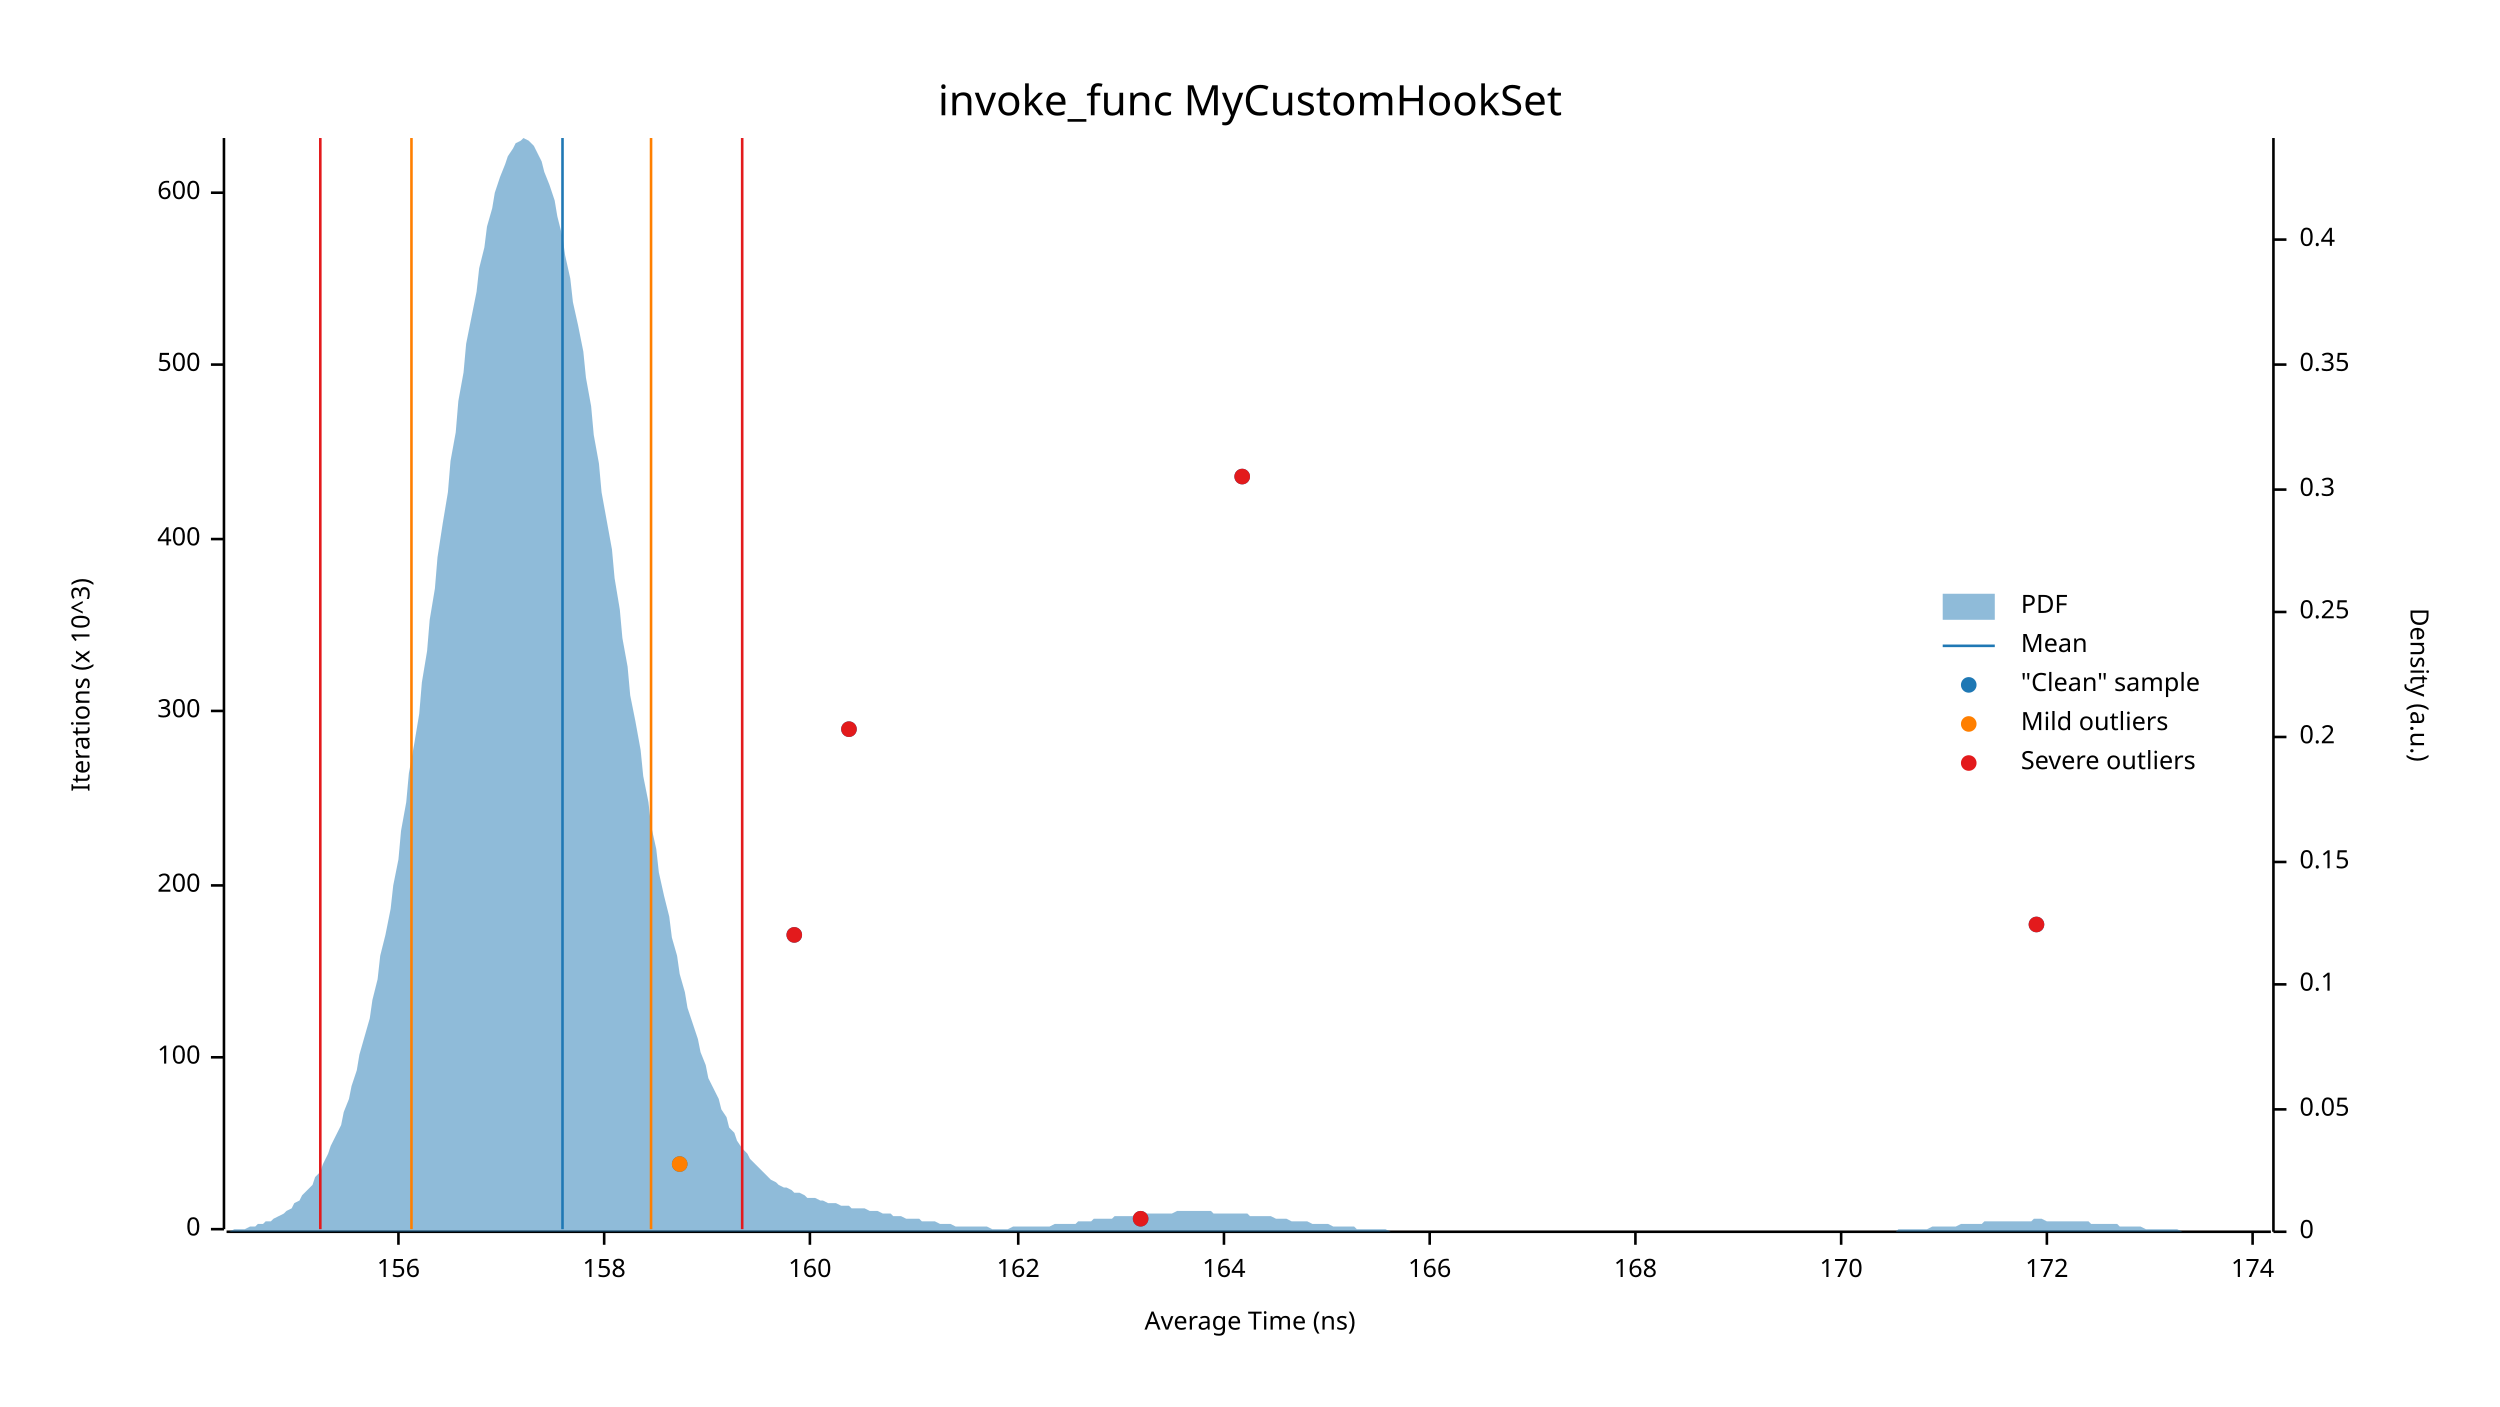
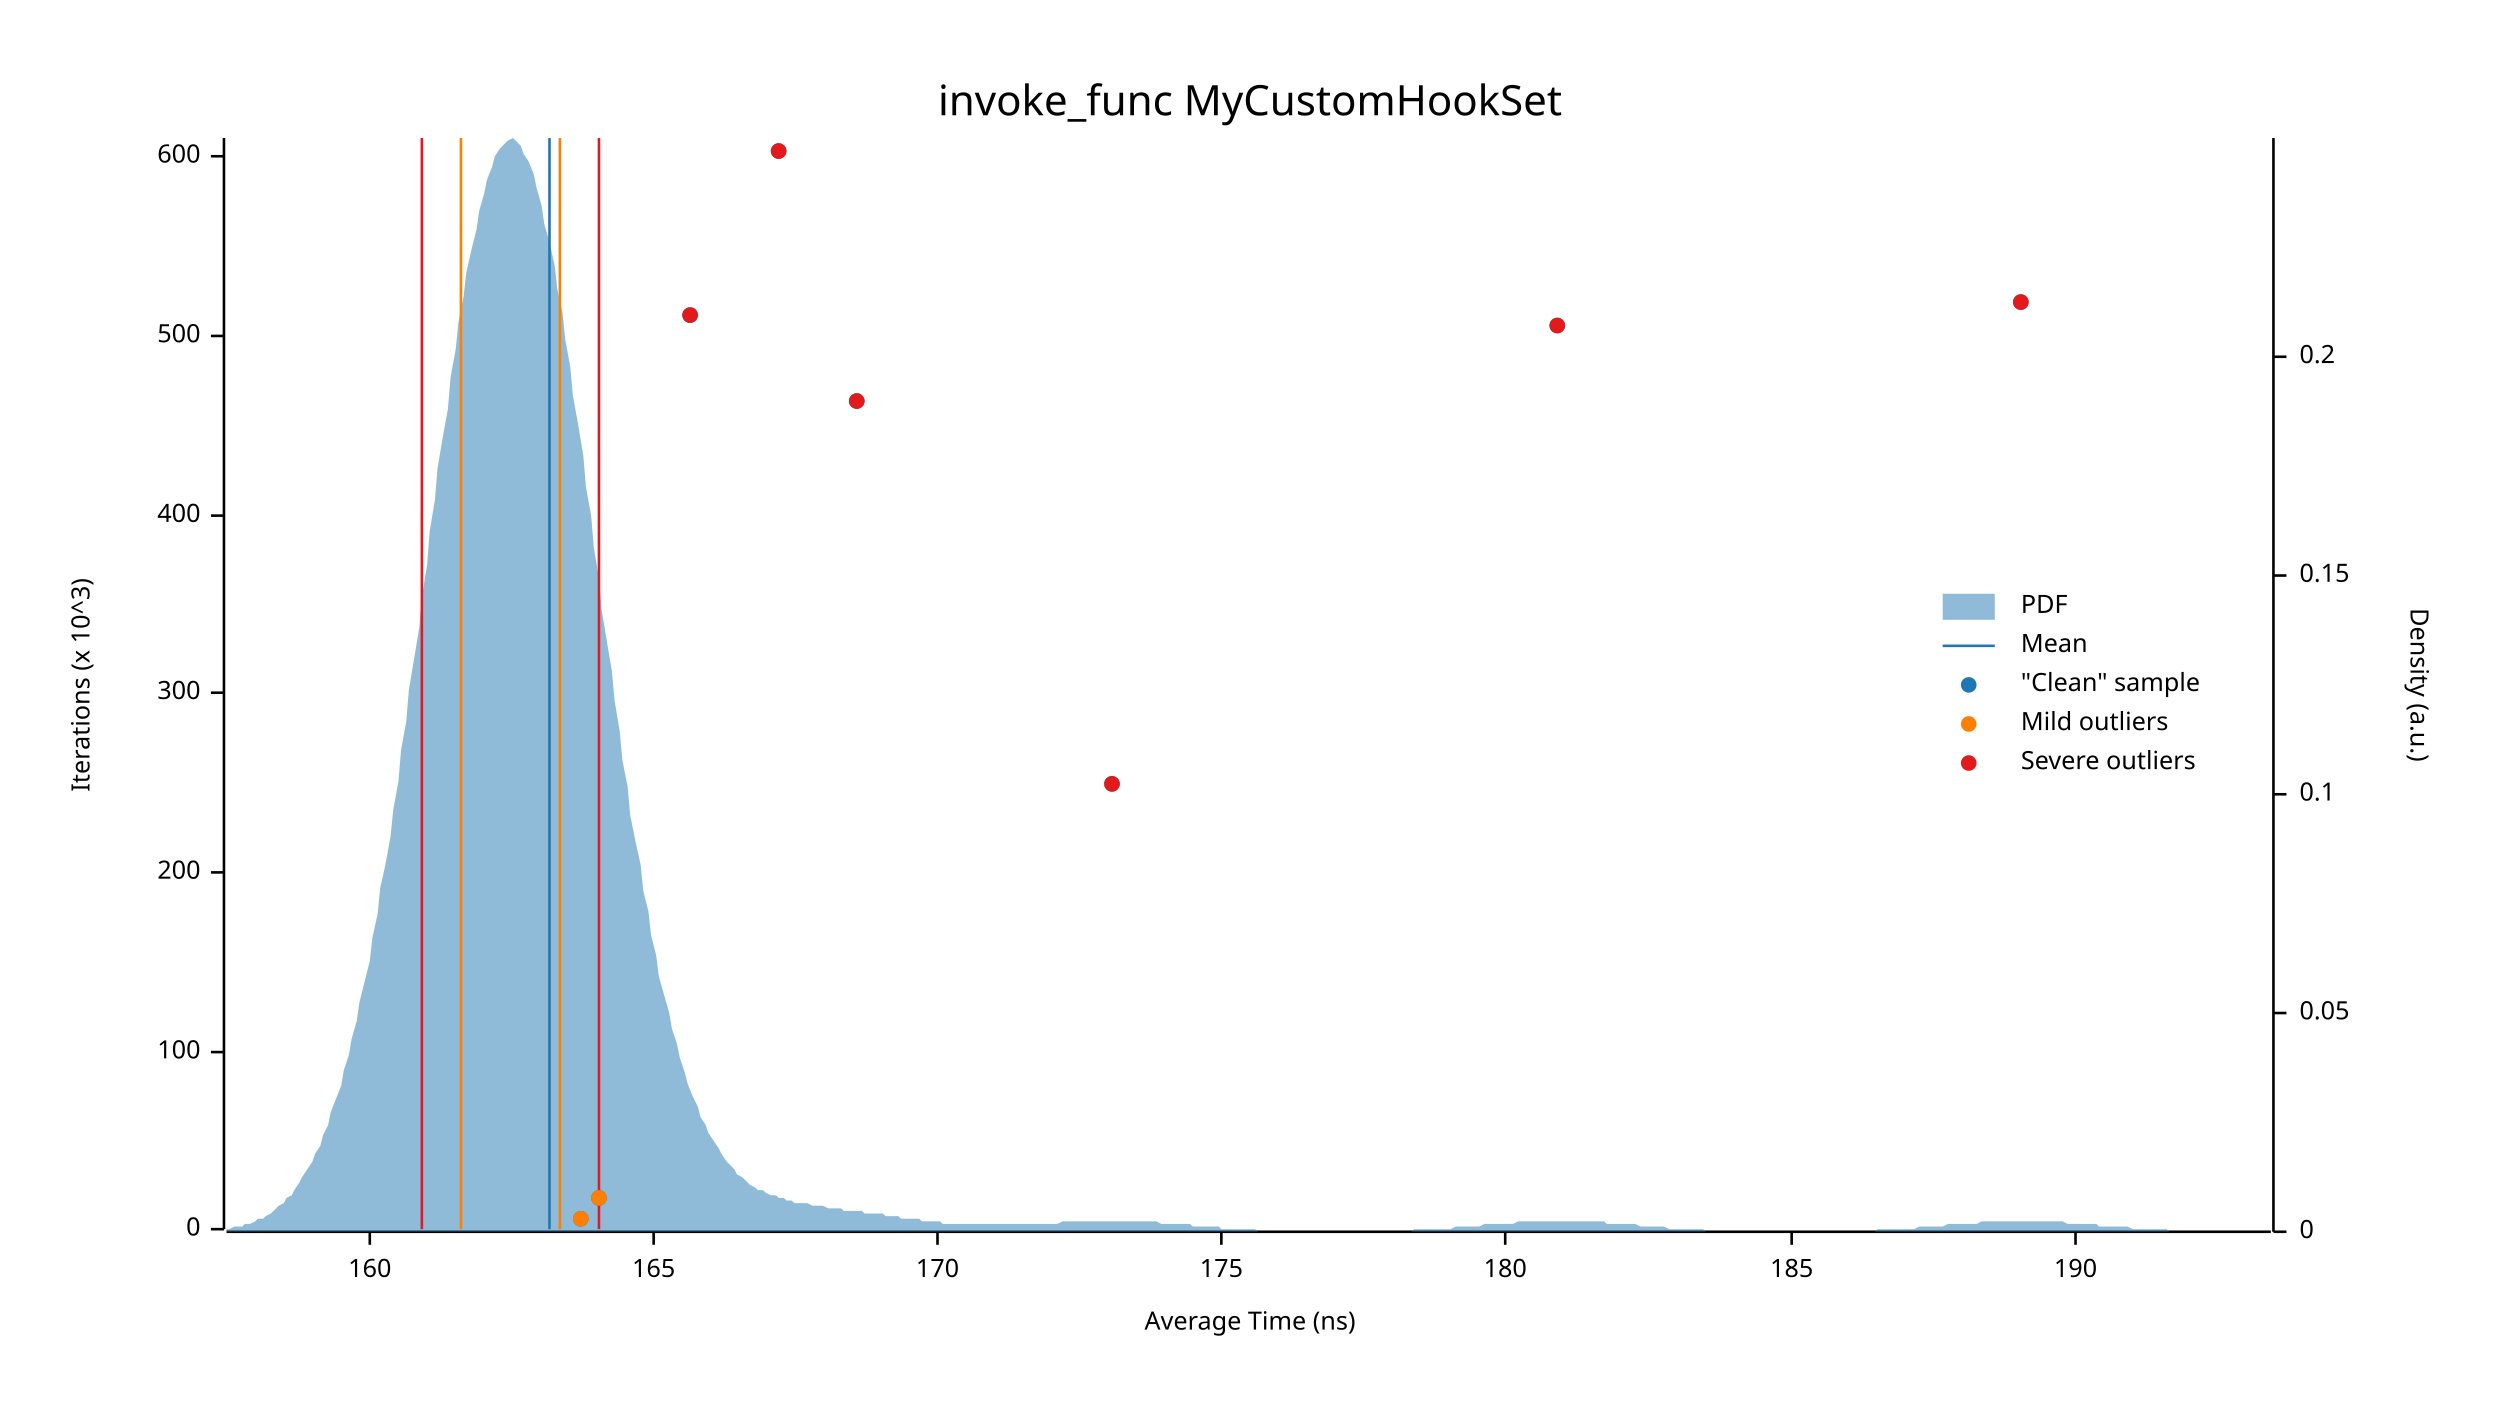
<svg xmlns="http://www.w3.org/2000/svg" width="960" height="540" viewBox="0 0 960 540">
  <text x="480" y="32" dy="0.76em" text-anchor="middle" font-family="sans-serif" font-size="16.129" opacity="1" fill="#000000">
invoke_func MyCustomHookSet
</text>
  <text x="27" y="263" dy="0.76em" text-anchor="middle" font-family="sans-serif" font-size="9.677" opacity="1" fill="#000000" transform="rotate(270, 27, 263)">
Iterations (x 10^3)
</text>
  <text x="480" y="513" dy="-0.5ex" text-anchor="middle" font-family="sans-serif" font-size="9.677" opacity="1" fill="#000000">
Average Time (ns)
</text>
  <polyline fill="none" opacity="1" stroke="#000000" stroke-width="1" points="86,53 86,472 " />
  <text x="77" y="472" dy="0.5ex" text-anchor="end" font-family="sans-serif" font-size="9.677" opacity="1" fill="#000000">
0
</text>
  <polyline fill="none" opacity="1" stroke="#000000" stroke-width="1" points="81,472 86,472 " />
-   <text x="77" y="406" dy="0.5ex" text-anchor="end" font-family="sans-serif" font-size="9.677" opacity="1" fill="#000000">
+   <text x="77" y="404" dy="0.5ex" text-anchor="end" font-family="sans-serif" font-size="9.677" opacity="1" fill="#000000">
100
</text>
-   <polyline fill="none" opacity="1" stroke="#000000" stroke-width="1" points="81,406 86,406 " />
-   <text x="77" y="340" dy="0.5ex" text-anchor="end" font-family="sans-serif" font-size="9.677" opacity="1" fill="#000000">
+   <polyline fill="none" opacity="1" stroke="#000000" stroke-width="1" points="81,404 86,404 " />
+   <text x="77" y="335" dy="0.5ex" text-anchor="end" font-family="sans-serif" font-size="9.677" opacity="1" fill="#000000">
200
</text>
-   <polyline fill="none" opacity="1" stroke="#000000" stroke-width="1" points="81,340 86,340 " />
-   <text x="77" y="273" dy="0.5ex" text-anchor="end" font-family="sans-serif" font-size="9.677" opacity="1" fill="#000000">
+   <polyline fill="none" opacity="1" stroke="#000000" stroke-width="1" points="81,335 86,335 " />
+   <text x="77" y="266" dy="0.5ex" text-anchor="end" font-family="sans-serif" font-size="9.677" opacity="1" fill="#000000">
300
</text>
-   <polyline fill="none" opacity="1" stroke="#000000" stroke-width="1" points="81,273 86,273 " />
-   <text x="77" y="207" dy="0.5ex" text-anchor="end" font-family="sans-serif" font-size="9.677" opacity="1" fill="#000000">
+   <polyline fill="none" opacity="1" stroke="#000000" stroke-width="1" points="81,266 86,266 " />
+   <text x="77" y="198" dy="0.5ex" text-anchor="end" font-family="sans-serif" font-size="9.677" opacity="1" fill="#000000">
400
</text>
-   <polyline fill="none" opacity="1" stroke="#000000" stroke-width="1" points="81,207 86,207 " />
-   <text x="77" y="140" dy="0.5ex" text-anchor="end" font-family="sans-serif" font-size="9.677" opacity="1" fill="#000000">
+   <polyline fill="none" opacity="1" stroke="#000000" stroke-width="1" points="81,198 86,198 " />
+   <text x="77" y="129" dy="0.5ex" text-anchor="end" font-family="sans-serif" font-size="9.677" opacity="1" fill="#000000">
500
</text>
-   <polyline fill="none" opacity="1" stroke="#000000" stroke-width="1" points="81,140 86,140 " />
-   <text x="77" y="74" dy="0.5ex" text-anchor="end" font-family="sans-serif" font-size="9.677" opacity="1" fill="#000000">
+   <polyline fill="none" opacity="1" stroke="#000000" stroke-width="1" points="81,129 86,129 " />
+   <text x="77" y="60" dy="0.5ex" text-anchor="end" font-family="sans-serif" font-size="9.677" opacity="1" fill="#000000">
600
</text>
-   <polyline fill="none" opacity="1" stroke="#000000" stroke-width="1" points="81,74 86,74 " />
+   <polyline fill="none" opacity="1" stroke="#000000" stroke-width="1" points="81,60 86,60 " />
  <polyline fill="none" opacity="1" stroke="#000000" stroke-width="1" points="87,473 872,473 " />
-   <text x="153" y="483" dy="0.76em" text-anchor="middle" font-family="sans-serif" font-size="9.677" opacity="1" fill="#000000">
- 156
- </text>
-   <polyline fill="none" opacity="1" stroke="#000000" stroke-width="1" points="153,473 153,478 " />
-   <text x="232" y="483" dy="0.76em" text-anchor="middle" font-family="sans-serif" font-size="9.677" opacity="1" fill="#000000">
- 158
- </text>
-   <polyline fill="none" opacity="1" stroke="#000000" stroke-width="1" points="232,473 232,478 " />
-   <text x="311" y="483" dy="0.76em" text-anchor="middle" font-family="sans-serif" font-size="9.677" opacity="1" fill="#000000">
+   <text x="142" y="483" dy="0.76em" text-anchor="middle" font-family="sans-serif" font-size="9.677" opacity="1" fill="#000000">
160
</text>
-   <polyline fill="none" opacity="1" stroke="#000000" stroke-width="1" points="311,473 311,478 " />
-   <text x="391" y="483" dy="0.76em" text-anchor="middle" font-family="sans-serif" font-size="9.677" opacity="1" fill="#000000">
- 162
+   <polyline fill="none" opacity="1" stroke="#000000" stroke-width="1" points="142,473 142,478 " />
+   <text x="251" y="483" dy="0.76em" text-anchor="middle" font-family="sans-serif" font-size="9.677" opacity="1" fill="#000000">
+ 165
</text>
-   <polyline fill="none" opacity="1" stroke="#000000" stroke-width="1" points="391,473 391,478 " />
-   <text x="470" y="483" dy="0.76em" text-anchor="middle" font-family="sans-serif" font-size="9.677" opacity="1" fill="#000000">
- 164
- </text>
-   <polyline fill="none" opacity="1" stroke="#000000" stroke-width="1" points="470,473 470,478 " />
-   <text x="549" y="483" dy="0.76em" text-anchor="middle" font-family="sans-serif" font-size="9.677" opacity="1" fill="#000000">
- 166
- </text>
-   <polyline fill="none" opacity="1" stroke="#000000" stroke-width="1" points="549,473 549,478 " />
-   <text x="628" y="483" dy="0.76em" text-anchor="middle" font-family="sans-serif" font-size="9.677" opacity="1" fill="#000000">
- 168
- </text>
-   <polyline fill="none" opacity="1" stroke="#000000" stroke-width="1" points="628,473 628,478 " />
-   <text x="707" y="483" dy="0.76em" text-anchor="middle" font-family="sans-serif" font-size="9.677" opacity="1" fill="#000000">
+   <polyline fill="none" opacity="1" stroke="#000000" stroke-width="1" points="251,473 251,478 " />
+   <text x="360" y="483" dy="0.76em" text-anchor="middle" font-family="sans-serif" font-size="9.677" opacity="1" fill="#000000">
170
</text>
-   <polyline fill="none" opacity="1" stroke="#000000" stroke-width="1" points="707,473 707,478 " />
-   <text x="786" y="483" dy="0.76em" text-anchor="middle" font-family="sans-serif" font-size="9.677" opacity="1" fill="#000000">
- 172
+   <polyline fill="none" opacity="1" stroke="#000000" stroke-width="1" points="360,473 360,478 " />
+   <text x="469" y="483" dy="0.76em" text-anchor="middle" font-family="sans-serif" font-size="9.677" opacity="1" fill="#000000">
+ 175
</text>
-   <polyline fill="none" opacity="1" stroke="#000000" stroke-width="1" points="786,473 786,478 " />
-   <text x="865" y="483" dy="0.76em" text-anchor="middle" font-family="sans-serif" font-size="9.677" opacity="1" fill="#000000">
- 174
+   <polyline fill="none" opacity="1" stroke="#000000" stroke-width="1" points="469,473 469,478 " />
+   <text x="578" y="483" dy="0.76em" text-anchor="middle" font-family="sans-serif" font-size="9.677" opacity="1" fill="#000000">
+ 180
</text>
-   <polyline fill="none" opacity="1" stroke="#000000" stroke-width="1" points="865,473 865,478 " />
+   <polyline fill="none" opacity="1" stroke="#000000" stroke-width="1" points="578,473 578,478 " />
+   <text x="688" y="483" dy="0.76em" text-anchor="middle" font-family="sans-serif" font-size="9.677" opacity="1" fill="#000000">
+ 185
+ </text>
+   <polyline fill="none" opacity="1" stroke="#000000" stroke-width="1" points="688,473 688,478 " />
+   <text x="797" y="483" dy="0.76em" text-anchor="middle" font-family="sans-serif" font-size="9.677" opacity="1" fill="#000000">
+ 190
+ </text>
+   <polyline fill="none" opacity="1" stroke="#000000" stroke-width="1" points="797,473 797,478 " />
  <text x="933" y="263" dy="0.76em" text-anchor="middle" font-family="sans-serif" font-size="9.677" opacity="1" fill="#000000" transform="rotate(90, 933, 263)">
Density (a.u.)
</text>
  <polyline fill="none" opacity="1" stroke="#000000" stroke-width="1" points="873,53 873,473 " />
  <text x="883" y="473" dy="0.5ex" text-anchor="start" font-family="sans-serif" font-size="9.677" opacity="1" fill="#000000">
0
</text>
  <polyline fill="none" opacity="1" stroke="#000000" stroke-width="1" points="873,473 878,473 " />
-   <text x="883" y="426" dy="0.5ex" text-anchor="start" font-family="sans-serif" font-size="9.677" opacity="1" fill="#000000">
+   <text x="883" y="389" dy="0.5ex" text-anchor="start" font-family="sans-serif" font-size="9.677" opacity="1" fill="#000000">
0.05
</text>
-   <polyline fill="none" opacity="1" stroke="#000000" stroke-width="1" points="873,426 878,426 " />
-   <text x="883" y="378" dy="0.5ex" text-anchor="start" font-family="sans-serif" font-size="9.677" opacity="1" fill="#000000">
+   <polyline fill="none" opacity="1" stroke="#000000" stroke-width="1" points="873,389 878,389 " />
+   <text x="883" y="305" dy="0.5ex" text-anchor="start" font-family="sans-serif" font-size="9.677" opacity="1" fill="#000000">
0.1
</text>
-   <polyline fill="none" opacity="1" stroke="#000000" stroke-width="1" points="873,378 878,378 " />
-   <text x="883" y="331" dy="0.5ex" text-anchor="start" font-family="sans-serif" font-size="9.677" opacity="1" fill="#000000">
+   <polyline fill="none" opacity="1" stroke="#000000" stroke-width="1" points="873,305 878,305 " />
+   <text x="883" y="221" dy="0.5ex" text-anchor="start" font-family="sans-serif" font-size="9.677" opacity="1" fill="#000000">
0.15
</text>
-   <polyline fill="none" opacity="1" stroke="#000000" stroke-width="1" points="873,331 878,331 " />
-   <text x="883" y="283" dy="0.5ex" text-anchor="start" font-family="sans-serif" font-size="9.677" opacity="1" fill="#000000">
+   <polyline fill="none" opacity="1" stroke="#000000" stroke-width="1" points="873,221 878,221 " />
+   <text x="883" y="137" dy="0.5ex" text-anchor="start" font-family="sans-serif" font-size="9.677" opacity="1" fill="#000000">
0.2
</text>
-   <polyline fill="none" opacity="1" stroke="#000000" stroke-width="1" points="873,283 878,283 " />
-   <text x="883" y="235" dy="0.5ex" text-anchor="start" font-family="sans-serif" font-size="9.677" opacity="1" fill="#000000">
- 0.25
- </text>
-   <polyline fill="none" opacity="1" stroke="#000000" stroke-width="1" points="873,235 878,235 " />
-   <text x="883" y="188" dy="0.5ex" text-anchor="start" font-family="sans-serif" font-size="9.677" opacity="1" fill="#000000">
- 0.3
- </text>
-   <polyline fill="none" opacity="1" stroke="#000000" stroke-width="1" points="873,188 878,188 " />
-   <text x="883" y="140" dy="0.5ex" text-anchor="start" font-family="sans-serif" font-size="9.677" opacity="1" fill="#000000">
- 0.35
- </text>
-   <polyline fill="none" opacity="1" stroke="#000000" stroke-width="1" points="873,140 878,140 " />
-   <text x="883" y="92" dy="0.5ex" text-anchor="start" font-family="sans-serif" font-size="9.677" opacity="1" fill="#000000">
- 0.4
- </text>
-   <polyline fill="none" opacity="1" stroke="#000000" stroke-width="1" points="873,92 878,92 " />
-   <polygon opacity="0.5" fill="#1F78B4" points="87,473 88,473 90,472 91,472 93,472 94,472 96,471 98,471 99,470 101,470 102,469 104,469 105,468 107,467 109,466 110,465 112,464 113,462 115,461 116,459 118,457 120,455 121,452 123,450 124,447 126,443 127,440 129,436 131,432 132,427 134,422 135,417 137,411 138,405 140,398 142,391 143,384 145,376 146,367 148,359 150,349 151,340 153,330 154,319 156,308 157,297 159,286 161,274 162,262 164,250 165,238 167,226 168,214 170,201 172,189 173,177 175,166 176,154 178,143 179,132 181,122 183,112 184,103 186,95 187,87 189,80 190,74 192,68 194,63 195,60 197,57 198,55 200,54 201,53 203,54 205,56 206,58 208,62 209,66 211,71 213,77 214,83 216,91 217,98 219,107 220,116 222,125 224,135 225,145 227,156 228,167 230,178 231,189 233,200 235,211 236,222 238,234 239,245 241,256 242,267 244,277 246,288 247,298 249,308 250,317 252,326 253,335 255,344 257,352 258,360 260,367 261,374 263,381 264,387 266,393 268,399 269,404 271,409 272,414 274,418 276,422 277,426 279,429 280,433 282,435 283,438 285,441 287,443 288,445 290,447 291,448 293,450 294,451 296,453 298,454 299,455 301,456 302,456 304,457 305,458 307,458 309,459 310,460 312,460 313,460 315,461 316,461 318,462 320,462 321,462 323,463 324,463 326,463 327,464 329,464 331,464 332,464 334,465 335,465 337,465 339,466 340,466 342,466 343,467 345,467 346,467 348,468 350,468 351,468 353,468 354,469 356,469 357,469 359,469 361,470 362,470 364,470 365,470 367,471 368,471 370,471 372,471 373,471 375,471 376,471 378,471 379,471 381,472 383,472 384,472 386,472 387,472 389,471 391,471 392,471 394,471 395,471 397,471 398,471 400,471 402,471 403,471 405,470 406,470 408,470 409,470 411,470 413,470 414,469 416,469 417,469 419,469 420,468 422,468 424,468 425,468 427,468 428,467 430,467 431,467 433,467 435,467 436,467 438,466 439,466 441,466 442,466 444,466 446,466 447,466 449,466 450,466 452,465 454,465 455,465 457,465 458,465 460,465 461,465 463,465 465,465 466,466 468,466 469,466 471,466 472,466 474,466 476,466 477,466 479,466 480,467 482,467 483,467 485,467 487,467 488,467 490,468 491,468 493,468 494,468 496,469 498,469 499,469 501,469 502,469 504,470 505,470 507,470 509,470 510,470 512,471 513,471 515,471 517,471 518,471 520,471 521,472 523,472 524,472 526,472 528,472 529,472 531,472 532,472 534,473 535,473 537,473 539,473 540,473 542,473 543,473 545,473 546,473 548,473 550,473 551,473 553,473 554,473 556,473 557,473 559,473 561,473 562,473 564,473 565,473 567,473 568,473 570,473 572,473 573,473 575,473 576,473 578,473 580,473 581,473 583,473 584,473 586,473 587,473 589,473 591,473 592,473 594,473 595,473 597,473 598,473 600,473 602,473 603,473 605,473 606,473 608,473 609,473 611,473 613,473 614,473 616,473 617,473 619,473 620,473 622,473 624,473 625,473 627,473 628,473 630,473 632,473 633,473 635,473 636,473 638,473 639,473 641,473 643,473 644,473 646,473 647,473 649,473 650,473 652,473 654,473 655,473 657,473 658,473 660,473 661,473 663,473 665,473 666,473 668,473 669,473 671,473 672,473 674,473 676,473 677,473 679,473 680,473 682,473 683,473 685,473 687,473 688,473 690,473 691,473 693,473 695,473 696,473 698,473 699,473 701,473 702,473 704,473 706,473 707,473 709,473 710,473 712,473 713,473 715,473 717,473 718,473 720,473 721,473 723,473 724,473 726,473 728,473 729,472 731,472 732,472 734,472 735,472 737,472 739,472 740,472 742,471 743,471 745,471 746,471 748,471 750,471 751,471 753,470 754,470 756,470 758,470 759,470 761,470 762,469 764,469 765,469 767,469 769,469 770,469 772,469 773,469 775,469 776,469 778,469 780,469 781,468 783,468 784,468 786,469 787,469 789,469 791,469 792,469 794,469 795,469 797,469 798,469 800,469 802,469 803,470 805,470 806,470 808,470 809,470 811,470 813,470 814,471 816,471 817,471 819,471 821,471 822,471 824,472 825,472 827,472 828,472 830,472 832,472 833,472 835,472 836,472 838,473 839,473 841,473 843,473 844,473 846,473 847,473 849,473 850,473 852,473 854,473 855,473 857,473 858,473 860,473 861,473 863,473 865,473 866,473 868,473 869,473 871,473 873,473 873,473 87,473 " />
-   <polyline fill="none" opacity="1" stroke="#1F78B4" stroke-width="1" points="216,472 216,53 " />
-   <polyline fill="none" opacity="1" stroke="#FF7F00" stroke-width="1" points="158,472 158,53 " />
-   <polyline fill="none" opacity="1" stroke="#FF7F00" stroke-width="1" points="250,472 250,53 " />
-   <polyline fill="none" opacity="1" stroke="#E31A1C" stroke-width="1" points="123,472 123,53 " />
-   <polyline fill="none" opacity="1" stroke="#E31A1C" stroke-width="1" points="285,472 285,53 " />
-   <circle cx="438" cy="468" r="3" opacity="1" fill="#1F78B4" stroke="none" stroke-width="1" />
-   <circle cx="261" cy="447" r="3" opacity="1" fill="#1F78B4" stroke="none" stroke-width="1" />
-   <circle cx="305" cy="359" r="3" opacity="1" fill="#1F78B4" stroke="none" stroke-width="1" />
-   <circle cx="782" cy="355" r="3" opacity="1" fill="#1F78B4" stroke="none" stroke-width="1" />
-   <circle cx="326" cy="280" r="3" opacity="1" fill="#1F78B4" stroke="none" stroke-width="1" />
-   <circle cx="477" cy="183" r="3" opacity="1" fill="#1F78B4" stroke="none" stroke-width="1" />
-   <circle cx="261" cy="447" r="3" opacity="1" fill="#FF7F00" stroke="none" stroke-width="1" />
-   <circle cx="438" cy="468" r="3" opacity="1" fill="#E31A1C" stroke="none" stroke-width="1" />
-   <circle cx="305" cy="359" r="3" opacity="1" fill="#E31A1C" stroke="none" stroke-width="1" />
-   <circle cx="782" cy="355" r="3" opacity="1" fill="#E31A1C" stroke="none" stroke-width="1" />
-   <circle cx="326" cy="280" r="3" opacity="1" fill="#E31A1C" stroke="none" stroke-width="1" />
-   <circle cx="477" cy="183" r="3" opacity="1" fill="#E31A1C" stroke="none" stroke-width="1" />
+   <polyline fill="none" opacity="1" stroke="#000000" stroke-width="1" points="873,137 878,137 " />
+   <polygon opacity="0.5" fill="#1F78B4" points="87,472 88,472 90,471 91,471 93,471 94,470 96,470 98,469 99,468 101,468 102,467 104,466 105,465 107,463 109,462 110,460 112,459 113,457 115,454 116,452 118,449 120,446 121,443 123,440 124,436 126,432 127,427 129,422 131,417 132,411 134,405 135,399 137,392 138,385 140,377 142,369 143,360 145,351 146,341 148,332 150,321 151,311 153,300 154,288 156,277 157,265 159,253 161,241 162,229 164,217 165,204 167,192 168,180 170,168 172,157 173,145 175,134 176,124 178,114 179,105 181,96 183,88 184,81 186,74 187,69 189,64 190,60 192,57 194,55 195,54 197,53 198,54 200,56 201,59 203,62 205,67 206,72 208,79 209,86 211,93 213,102 214,111 216,120 217,130 219,141 220,152 222,163 224,175 225,187 227,198 228,210 230,222 231,234 233,246 235,258 236,269 238,281 239,292 241,302 242,313 244,323 246,332 247,342 249,350 250,359 252,367 253,375 255,382 257,389 258,395 260,401 261,406 263,412 264,416 266,421 268,425 269,429 271,432 272,435 274,438 276,441 277,443 279,446 280,447 282,449 283,451 285,452 287,454 288,455 290,456 291,457 293,457 294,458 296,459 298,459 299,460 301,460 302,461 304,461 305,462 307,462 309,462 310,462 312,463 313,463 315,463 316,463 318,464 320,464 321,464 323,464 324,465 326,465 327,465 329,465 331,465 332,466 334,466 335,466 337,466 339,466 340,467 342,467 343,467 345,467 346,468 348,468 350,468 351,468 353,468 354,469 356,469 357,469 359,469 361,469 362,470 364,470 365,470 367,470 368,470 370,470 372,470 373,470 375,470 376,470 378,470 379,470 381,470 383,470 384,470 386,470 387,470 389,470 391,470 392,470 394,470 395,470 397,470 398,470 400,470 402,470 403,470 405,470 406,470 408,469 409,469 411,469 413,469 414,469 416,469 417,469 419,469 420,469 422,469 424,469 425,469 427,469 428,469 430,469 431,469 433,469 435,469 436,469 438,469 439,469 441,469 442,469 444,469 446,470 447,470 449,470 450,470 452,470 454,470 455,470 457,470 458,471 460,471 461,471 463,471 465,471 466,471 468,471 469,472 471,472 472,472 474,472 476,472 477,472 479,472 480,472 482,472 483,473 485,473 487,473 488,473 490,473 491,473 493,473 494,473 496,473 498,473 499,473 501,473 502,473 504,473 505,473 507,473 509,473 510,473 512,473 513,473 515,473 517,473 518,473 520,473 521,473 523,473 524,473 526,473 528,473 529,473 531,473 532,473 534,473 535,473 537,473 539,473 540,473 542,473 543,472 545,472 546,472 548,472 550,472 551,472 553,472 554,472 556,472 557,472 559,471 561,471 562,471 564,471 565,471 567,471 568,471 570,470 572,470 573,470 575,470 576,470 578,470 580,470 581,470 583,469 584,469 586,469 587,469 589,469 591,469 592,469 594,469 595,469 597,469 598,469 600,469 602,469 603,469 605,469 606,469 608,469 609,469 611,469 613,469 614,469 616,469 617,470 619,470 620,470 622,470 624,470 625,470 627,470 628,470 630,471 632,471 633,471 635,471 636,471 638,471 639,471 641,472 643,472 644,472 646,472 647,472 649,472 650,472 652,472 654,472 655,473 657,473 658,473 660,473 661,473 663,473 665,473 666,473 668,473 669,473 671,473 672,473 674,473 676,473 677,473 679,473 680,473 682,473 683,473 685,473 687,473 688,473 690,473 691,473 693,473 695,473 696,473 698,473 699,473 701,473 702,473 704,473 706,473 707,473 709,473 710,473 712,473 713,473 715,473 717,473 718,473 720,473 721,472 723,472 724,472 726,472 728,472 729,472 731,472 732,472 734,472 735,472 737,471 739,471 740,471 742,471 743,471 745,471 746,471 748,470 750,470 751,470 753,470 754,470 756,470 758,470 759,470 761,469 762,469 764,469 765,469 767,469 769,469 770,469 772,469 773,469 775,469 776,469 778,469 780,469 781,469 783,469 784,469 786,469 787,469 789,469 791,469 792,469 794,470 795,470 797,470 798,470 800,470 802,470 803,470 805,470 806,471 808,471 809,471 811,471 813,471 814,471 816,471 817,471 819,472 821,472 822,472 824,472 825,472 827,472 828,472 830,472 832,472 833,473 835,473 836,473 838,473 839,473 841,473 843,473 844,473 846,473 847,473 849,473 850,473 852,473 854,473 855,473 857,473 858,473 860,473 861,473 863,473 865,473 866,473 868,473 869,473 871,473 873,473 873,473 87,473 " />
+   <polyline fill="none" opacity="1" stroke="#1F78B4" stroke-width="1" points="211,472 211,53 " />
+   <polyline fill="none" opacity="1" stroke="#FF7F00" stroke-width="1" points="177,472 177,53 " />
+   <polyline fill="none" opacity="1" stroke="#FF7F00" stroke-width="1" points="215,472 215,53 " />
+   <polyline fill="none" opacity="1" stroke="#E31A1C" stroke-width="1" points="162,472 162,53 " />
+   <polyline fill="none" opacity="1" stroke="#E31A1C" stroke-width="1" points="230,472 230,53 " />
+   <circle cx="223" cy="468" r="3" opacity="1" fill="#1F78B4" stroke="none" stroke-width="1" />
+   <circle cx="230" cy="460" r="3" opacity="1" fill="#1F78B4" stroke="none" stroke-width="1" />
+   <circle cx="427" cy="301" r="3" opacity="1" fill="#1F78B4" stroke="none" stroke-width="1" />
+   <circle cx="329" cy="154" r="3" opacity="1" fill="#1F78B4" stroke="none" stroke-width="1" />
+   <circle cx="598" cy="125" r="3" opacity="1" fill="#1F78B4" stroke="none" stroke-width="1" />
+   <circle cx="265" cy="121" r="3" opacity="1" fill="#1F78B4" stroke="none" stroke-width="1" />
+   <circle cx="776" cy="116" r="3" opacity="1" fill="#1F78B4" stroke="none" stroke-width="1" />
+   <circle cx="299" cy="58" r="3" opacity="1" fill="#1F78B4" stroke="none" stroke-width="1" />
+   <circle cx="223" cy="468" r="3" opacity="1" fill="#FF7F00" stroke="none" stroke-width="1" />
+   <circle cx="230" cy="460" r="3" opacity="1" fill="#FF7F00" stroke="none" stroke-width="1" />
+   <circle cx="427" cy="301" r="3" opacity="1" fill="#E31A1C" stroke="none" stroke-width="1" />
+   <circle cx="329" cy="154" r="3" opacity="1" fill="#E31A1C" stroke="none" stroke-width="1" />
+   <circle cx="598" cy="125" r="3" opacity="1" fill="#E31A1C" stroke="none" stroke-width="1" />
+   <circle cx="265" cy="121" r="3" opacity="1" fill="#E31A1C" stroke="none" stroke-width="1" />
+   <circle cx="776" cy="116" r="3" opacity="1" fill="#E31A1C" stroke="none" stroke-width="1" />
+   <circle cx="299" cy="58" r="3" opacity="1" fill="#E31A1C" stroke="none" stroke-width="1" />
  <text x="776" y="228" dy="0.76em" text-anchor="start" font-family="sans-serif" font-size="9.677" opacity="1" fill="#000000">
PDF
</text>
  <text x="776" y="243" dy="0.76em" text-anchor="start" font-family="sans-serif" font-size="9.677" opacity="1" fill="#000000">
Mean
</text>
  <text x="776" y="258" dy="0.76em" text-anchor="start" font-family="sans-serif" font-size="9.677" opacity="1" fill="#000000">
"Clean" sample
</text>
  <text x="776" y="273" dy="0.76em" text-anchor="start" font-family="sans-serif" font-size="9.677" opacity="1" fill="#000000">
Mild outliers
</text>
  <text x="776" y="288" dy="0.76em" text-anchor="start" font-family="sans-serif" font-size="9.677" opacity="1" fill="#000000">
Severe outliers
</text>
  <rect x="746" y="228" width="20" height="10" opacity="0.5" fill="#1F78B4" stroke="none" />
  <polyline fill="none" opacity="1" stroke="#1F78B4" stroke-width="1" points="746,248 766,248 " />
  <circle cx="756" cy="263" r="3" opacity="1" fill="#1F78B4" stroke="none" stroke-width="1" />
  <circle cx="756" cy="278" r="3" opacity="1" fill="#FF7F00" stroke="none" stroke-width="1" />
  <circle cx="756" cy="293" r="3" opacity="1" fill="#E31A1C" stroke="none" stroke-width="1" />
</svg>
